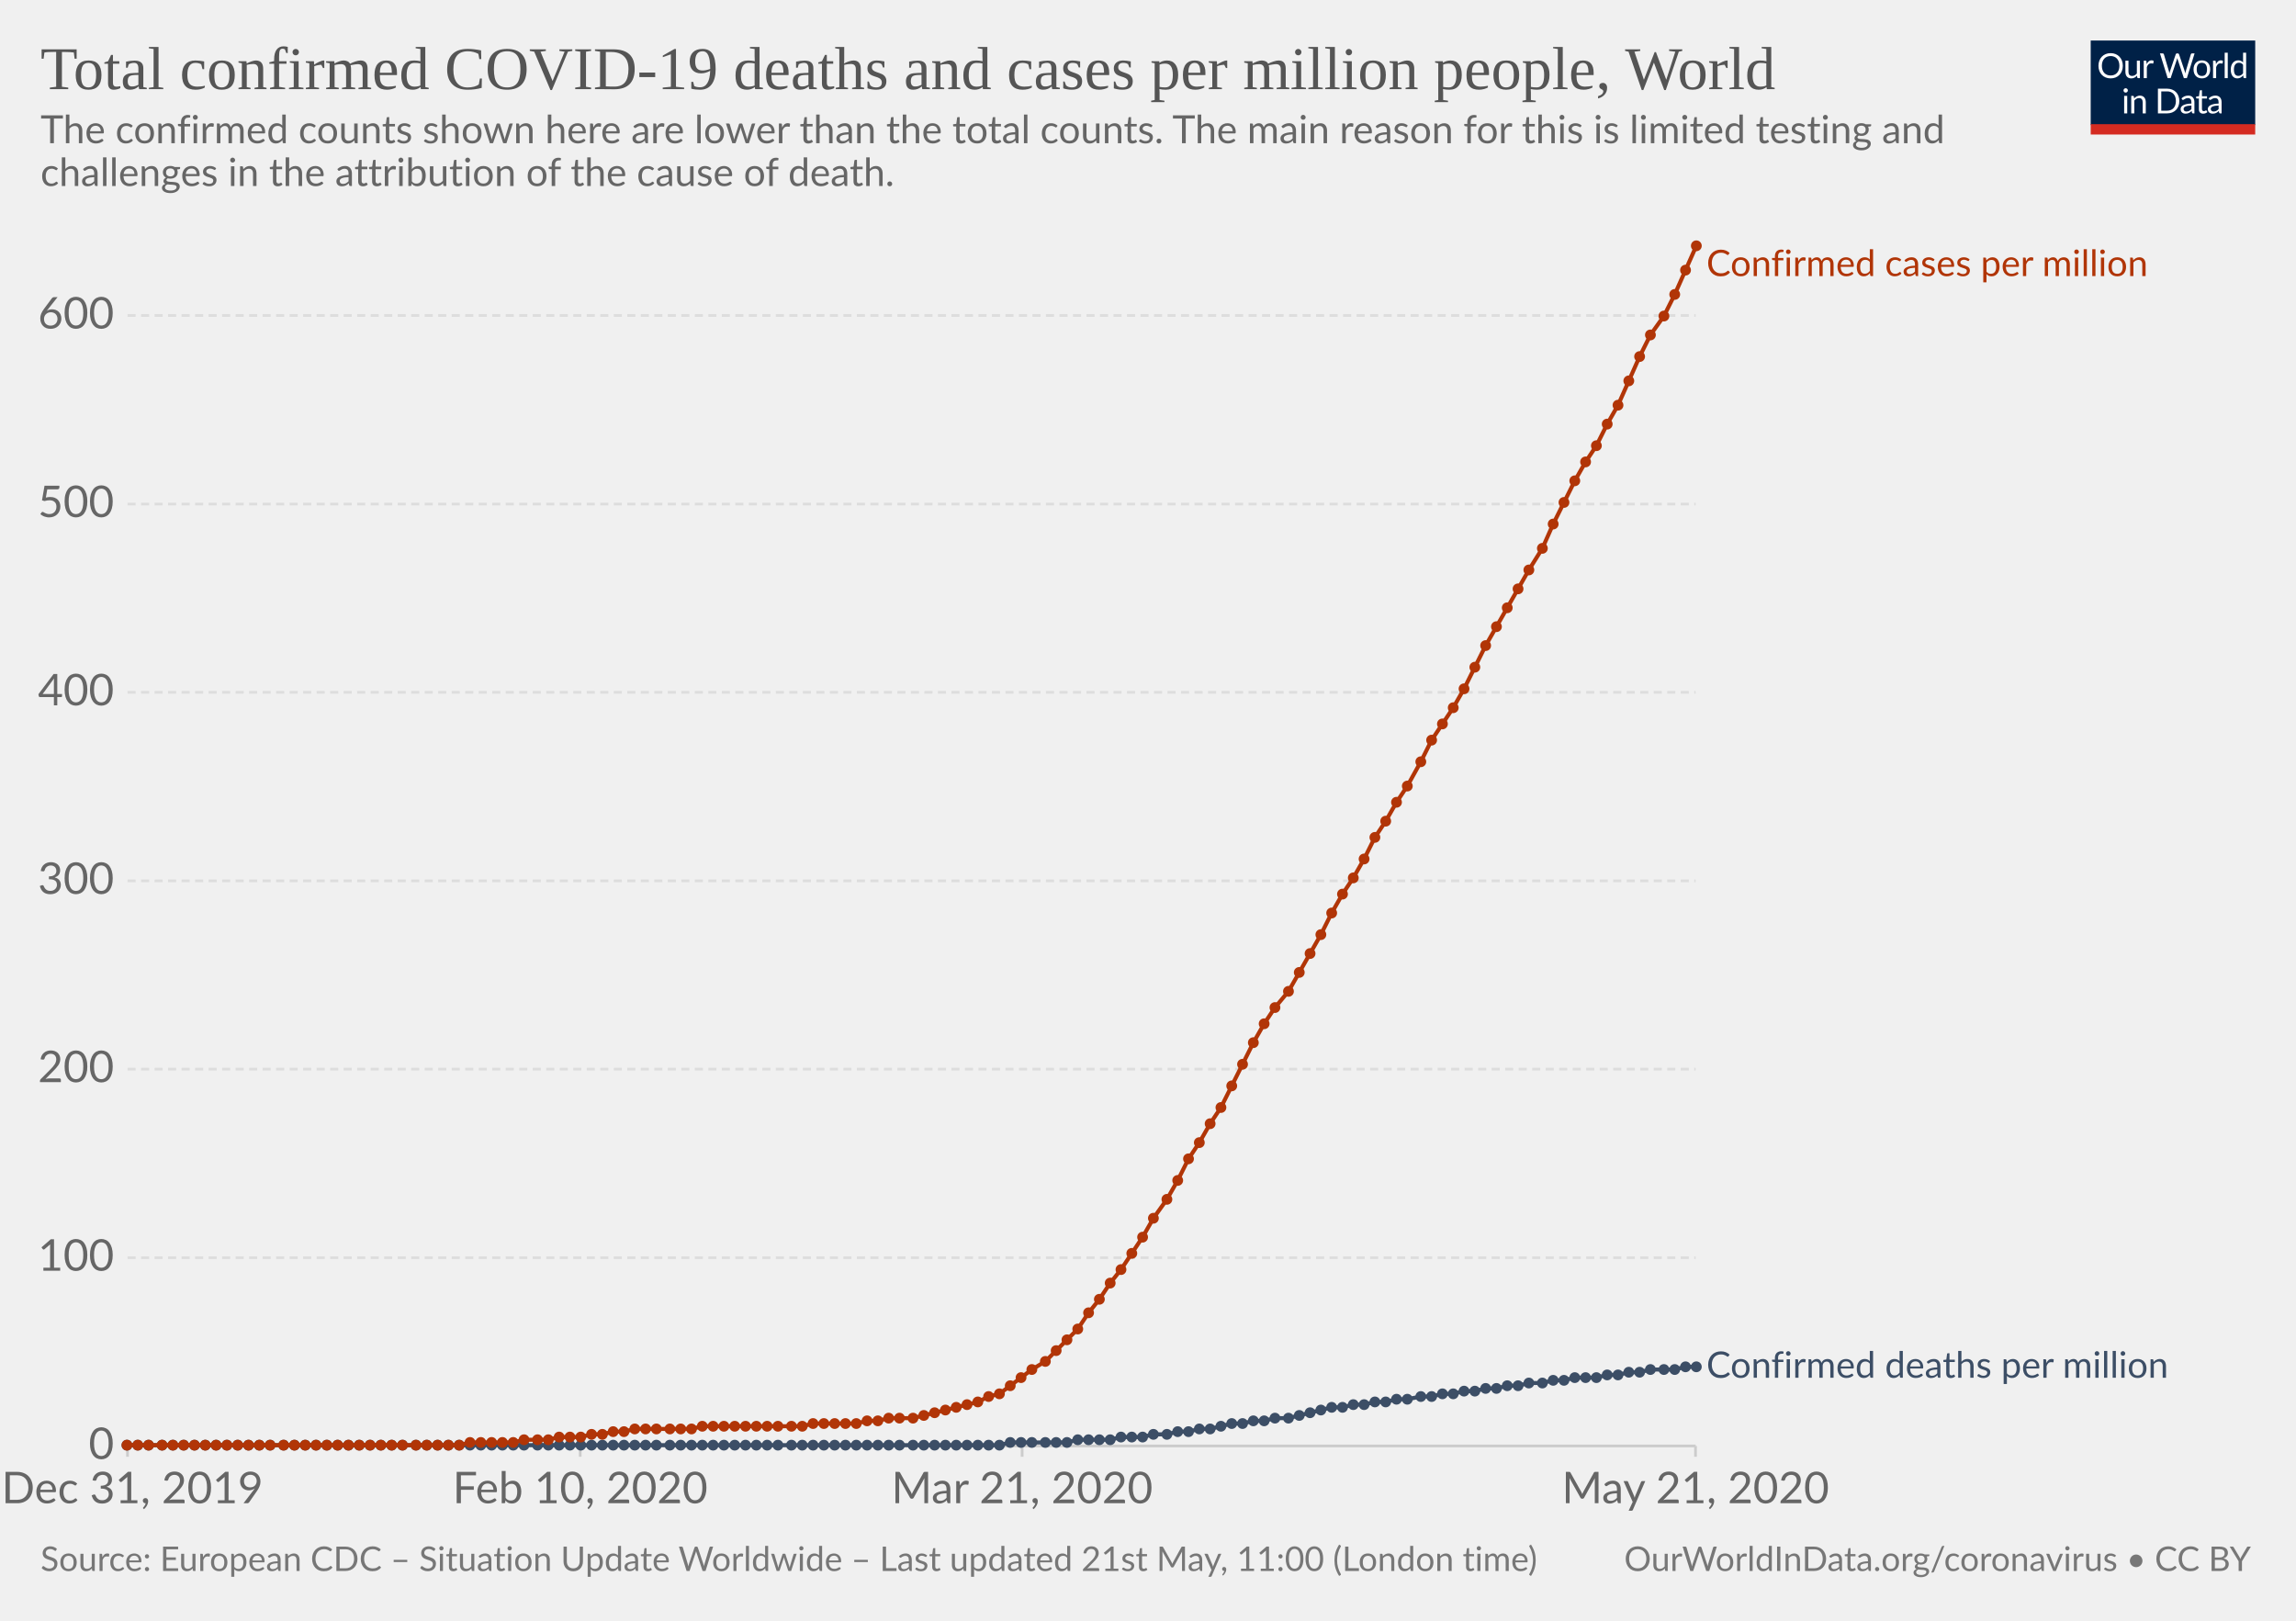
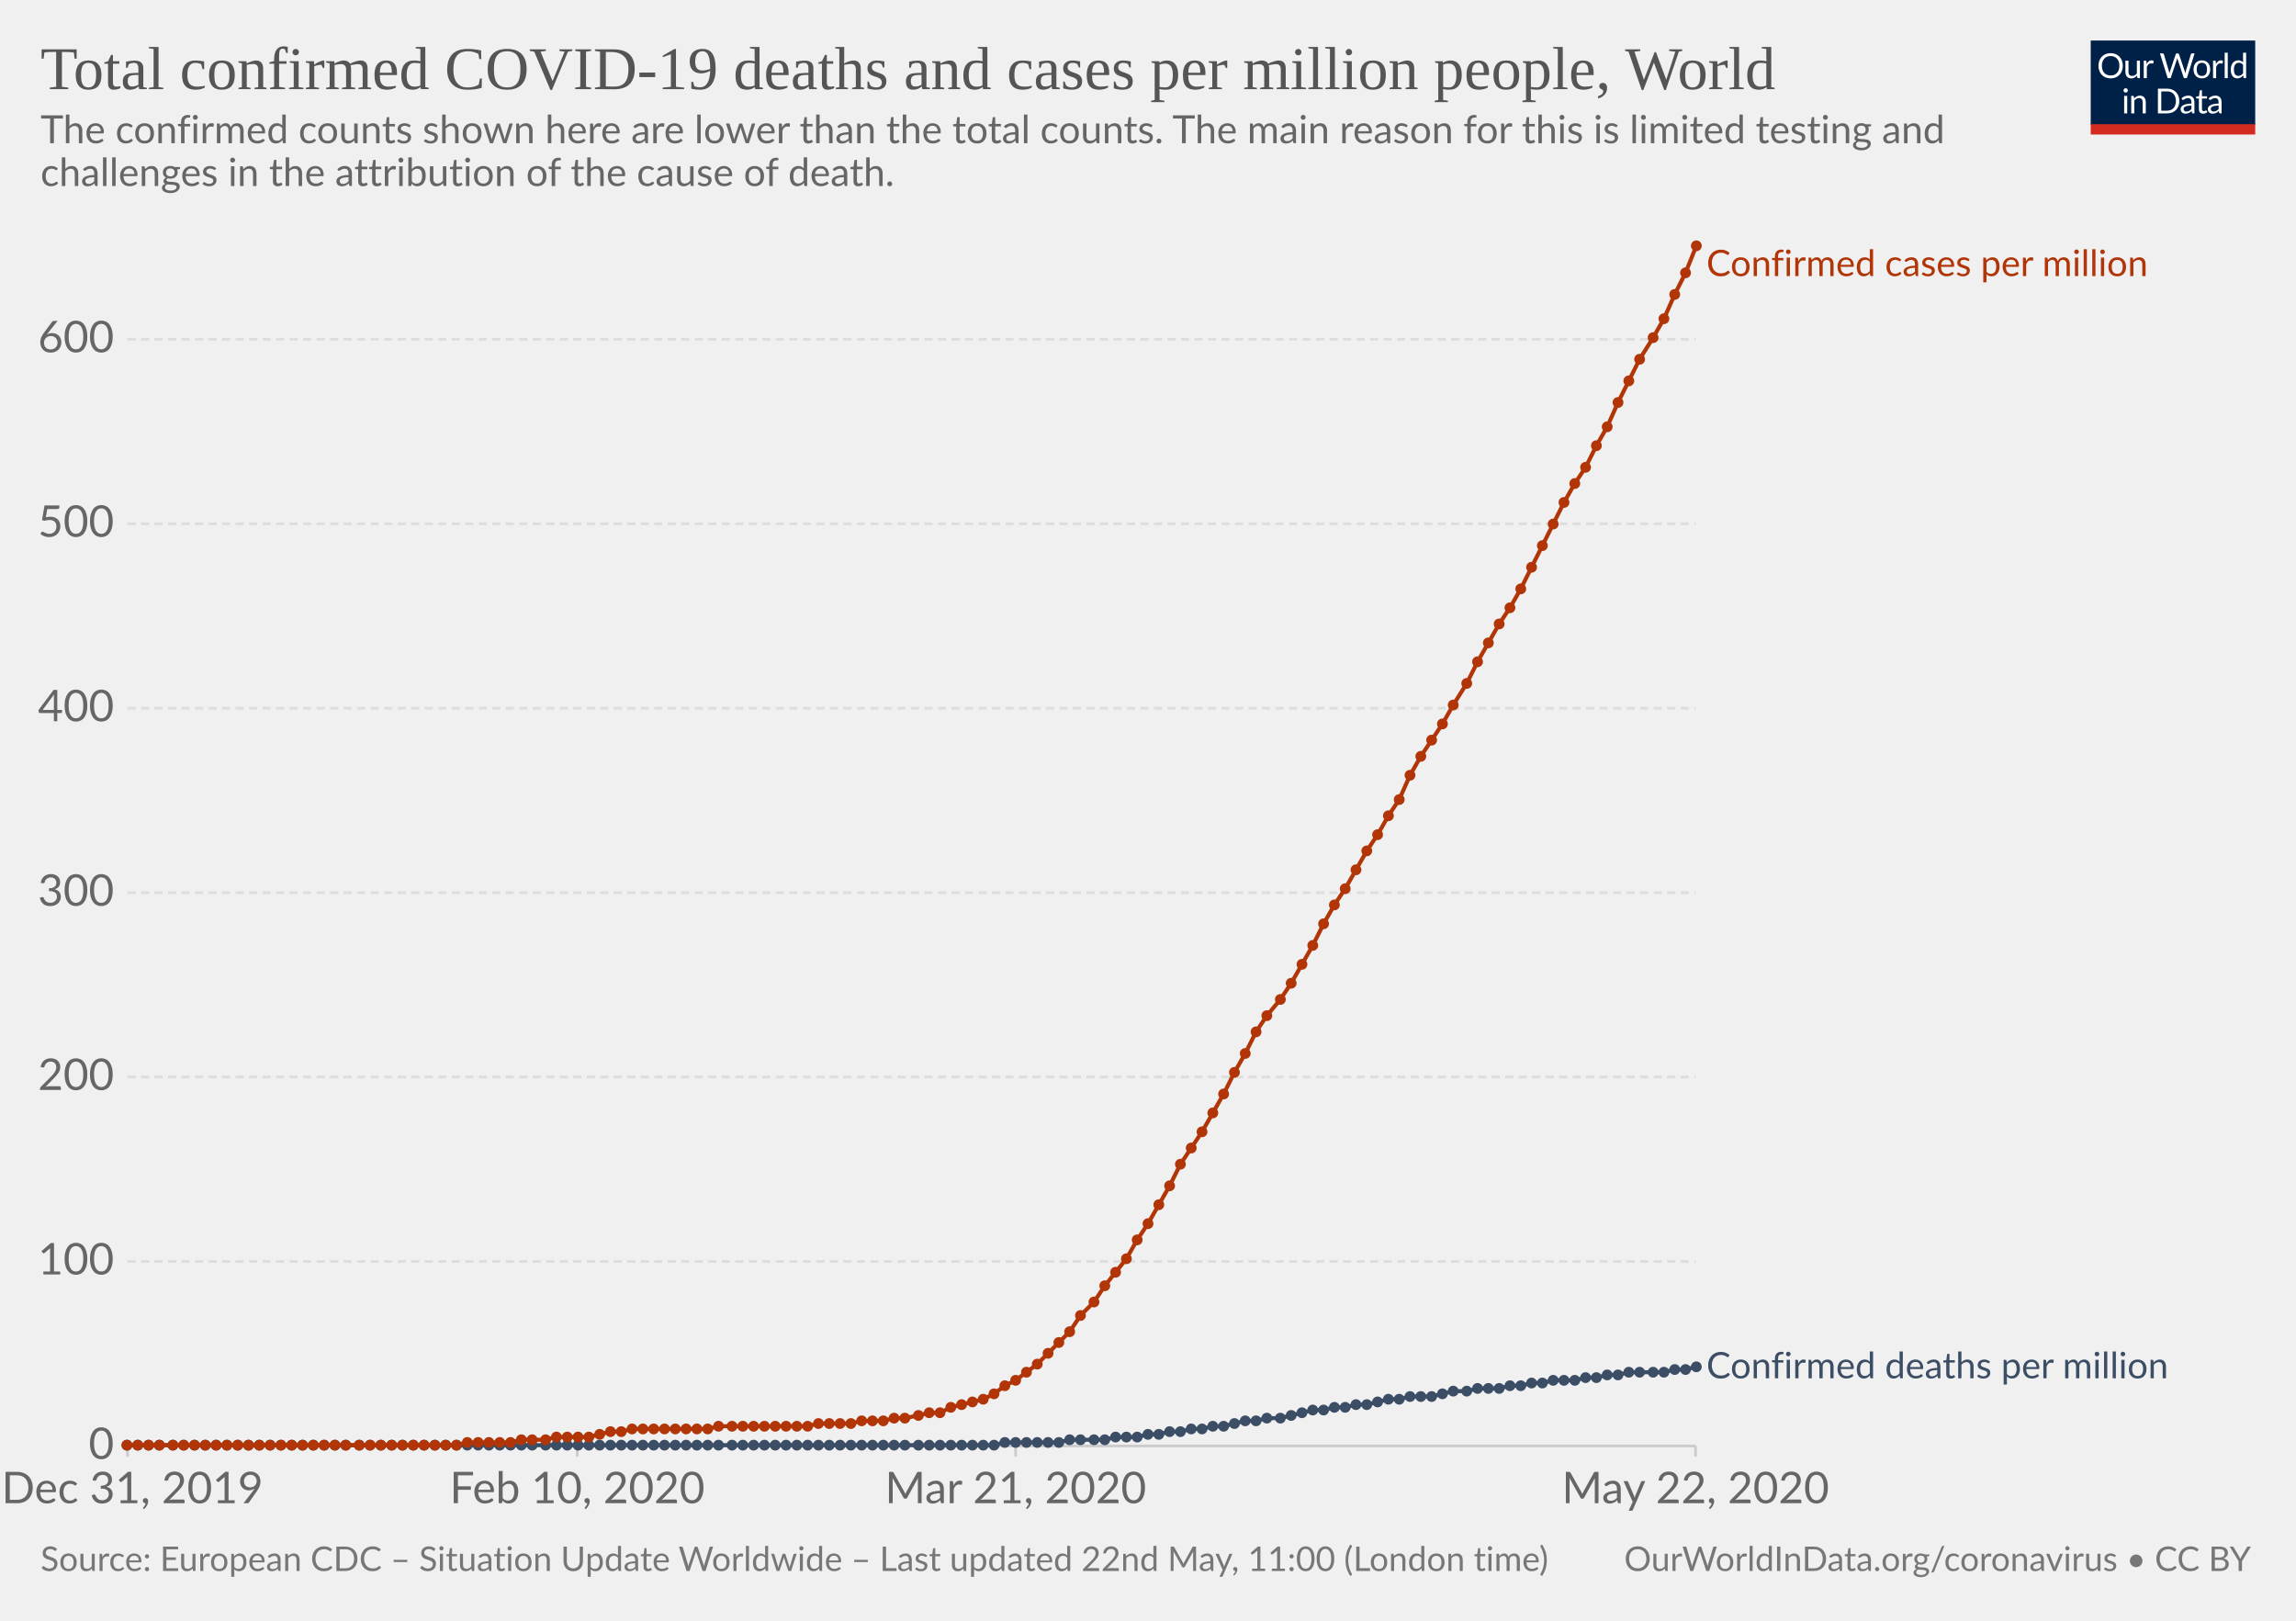
<svg xmlns="http://www.w3.org/2000/svg" version="1.1" style="background-color:#fff;-webkit-font-smoothing:antialiased" width="850" height="600" viewBox="0 0 850 600" font-family="Lato,'Helvetica Neue',Helvetica,Arial,sans-serif" font-size="18" text-rendering="optimizeLegibility">
  <g class="HeaderView">
    <g transform="matrix(.29 0 0 .29 774 15)">
      <svg width="210" height="120" viewBox="0 0 210 120" fill="none">
        <g clip-path="url(#clip0)">
          <path d="M0 0h210v107.89H0V0z" fill="#002147" />
          <path d="M40.98 32.25c0 2.36-.38 4.53-1.12 6.51a14.26 14.26 0 01-8.1 8.4c-1.9.78-4.02 1.17-6.34 1.17-2.31 0-4.42-.39-6.33-1.17a14.31 14.31 0 01-8.08-8.4 18.29 18.29 0 01-1.12-6.51c0-2.36.38-4.53 1.12-6.5.75-1.97 1.8-3.67 3.17-5.1 1.37-1.43 3-2.55 4.9-3.34 1.92-.8 4.03-1.19 6.34-1.19 2.32 0 4.43.4 6.34 1.19 1.92.8 3.56 1.9 4.93 3.34a14.87 14.87 0 013.17 5.1 18.1 18.1 0 011.12 6.5zm-4.38 0c0-1.94-.26-3.68-.8-5.22a10.91 10.91 0 00-2.24-3.89 9.68 9.68 0 00-3.52-2.46 11.95 11.95 0 00-4.62-.86c-1.68 0-3.21.28-4.6.86a9.88 9.88 0 00-3.54 2.46 10.91 10.91 0 00-2.24 3.9c-.53 1.53-.8 3.27-.8 5.2 0 1.94.27 3.68.8 5.22a11.17 11.17 0 002.24 3.9 10.01 10.01 0 003.55 2.44c1.38.56 2.9.83 4.6.83 1.7 0 3.24-.27 4.61-.83a9.8 9.8 0 003.52-2.44 11.17 11.17 0 002.25-3.9c.53-1.54.8-3.28.8-5.21zm26.22-6.54V48H60.5c-.56 0-.9-.27-1.05-.81l-.31-2.4a12.45 12.45 0 01-3.26 2.6c-1.2.64-2.58.96-4.13.96-1.22 0-2.3-.2-3.24-.6a6.52 6.52 0 01-2.33-1.7 7.37 7.37 0 01-1.43-2.67c-.3-1.04-.46-2.2-.46-3.45V25.7h3.91v14.22c0 1.68.38 2.99 1.15 3.91.77.93 1.96 1.39 3.54 1.39 1.16 0 2.24-.27 3.23-.82a10.42 10.42 0 002.8-2.28V25.7h3.91zm8.61 4.47a9.94 9.94 0 012.6-3.56 5.64 5.64 0 013.76-1.3c.47 0 .92.05 1.34.15.44.1.83.27 1.17.49L80 28.88c-.09.37-.3.55-.66.55-.2 0-.5-.04-.9-.13a6.21 6.21 0 00-3.24.18c-.54.2-1.03.5-1.47.92-.42.4-.81.9-1.17 1.5-.33.58-.64 1.26-.92 2.02V48h-3.94V25.71h2.25c.42 0 .72.08.88.25.16.16.27.44.33.83l.26 3.39zm61.16-13.7L122.75 48h-3.82l-7.99-24.05a21.95 21.95 0 01-.42-1.58 38.36 38.36 0 01-.44 1.58L102.05 48h-3.83L88.4 16.47h3.54c.38 0 .7.1.95.29.26.2.43.43.5.73l6.52 21.9c.1.4.2.83.28 1.28.1.46.2.94.29 1.46l.3-1.46c.12-.47.25-.9.38-1.27l7.41-21.91c.1-.25.26-.48.51-.69.27-.22.58-.33.95-.33h1.23c.38 0 .69.1.92.29.24.2.41.43.53.73l7.4 21.9a28.4 28.4 0 01.68 2.62 29.52 29.52 0 01.52-2.61l6.54-21.91c.07-.27.23-.5.48-.7.27-.21.58-.32.95-.32h3.32zm9.35 8.88c1.63 0 3.1.27 4.4.82a9.43 9.43 0 015.46 5.94c.5 1.4.74 2.98.74 4.73 0 1.76-.25 3.34-.74 4.75a9.43 9.43 0 01-5.46 5.92c-1.3.52-2.77.79-4.4.79-1.64 0-3.12-.27-4.44-.8a9.42 9.42 0 01-3.35-2.3c-.92-1-1.63-2.2-2.13-3.61-.49-1.41-.73-3-.73-4.75s.24-3.33.73-4.73c.5-1.43 1.2-2.64 2.13-3.63.93-1 2.04-1.77 3.35-2.31 1.32-.55 2.8-.82 4.44-.82zm0 19.89c2.2 0 3.84-.73 4.93-2.2 1.08-1.48 1.63-3.54 1.63-6.18 0-2.66-.55-4.72-1.63-6.2-1.09-1.49-2.73-2.23-4.93-2.23-1.12 0-2.09.2-2.93.57-.82.39-1.5.94-2.06 1.65-.55.72-.96 1.61-1.24 2.67-.26 1.04-.4 2.22-.4 3.54 0 2.64.55 4.7 1.64 6.18 1.1 1.47 2.76 2.2 4.99 2.2zm17.97-15.07a9.94 9.94 0 012.6-3.56 5.64 5.64 0 013.76-1.3c.47 0 .91.05 1.34.15.44.1.83.27 1.16.49l-.28 2.92c-.09.37-.31.55-.66.55-.2 0-.5-.04-.9-.13a6.2 6.2 0 00-3.24.18c-.54.2-1.03.5-1.47.92-.43.4-.82.9-1.17 1.5a13.1 13.1 0 00-.92 2.02V48h-3.94V25.71h2.24c.43 0 .72.08.88.25.17.16.28.44.33.83l.27 3.39zm15.04-14.59V48h-3.92V15.6h3.92zm19.55 15.43a6.22 6.22 0 00-2.38-2.05 6.7 6.7 0 00-2.86-.6c-2.07 0-3.66.75-4.77 2.23-1.12 1.48-1.68 3.6-1.68 6.33 0 1.46.13 2.7.38 3.74a7.29 7.29 0 001.1 2.56 4.35 4.35 0 001.78 1.45c.7.3 1.5.46 2.4.46 1.29 0 2.41-.3 3.36-.88a9.6 9.6 0 002.67-2.49V31.02zm3.91-15.43V48h-2.33c-.56 0-.9-.27-1.06-.81l-.35-2.71a12.13 12.13 0 01-3.25 2.77 8.28 8.28 0 01-4.23 1.06 7.31 7.31 0 01-6.14-2.9c-.73-.96-1.3-2.15-1.69-3.57a18.35 18.35 0 01.07-9.48 11.29 11.29 0 011.89-3.7 8.7 8.7 0 017.06-3.34 7.96 7.96 0 016.12 2.62V15.59h3.91zM46.61 70.71V93H42.7V70.71h3.91zm.84-7c0 .39-.08.75-.24 1.09-.15.32-.35.61-.62.88-.25.25-.55.44-.9.59a2.67 2.67 0 01-2.16 0 2.9 2.9 0 01-1.45-1.47 2.67 2.67 0 010-2.16c.15-.35.35-.65.6-.9.25-.27.53-.47.85-.62a2.67 2.67 0 012.16 0c.35.15.65.35.9.62.27.25.47.55.62.9.16.34.24.7.24 1.08zm7.97 10.24c.49-.54 1-1.04 1.54-1.48a9.85 9.85 0 013.66-1.84 8.96 8.96 0 015.43.35c.94.4 1.72.97 2.33 1.71.63.74 1.11 1.62 1.43 2.67.32 1.04.49 2.19.49 3.45V93h-3.94V78.81c0-1.69-.4-3-1.17-3.92-.76-.93-1.93-1.4-3.5-1.4-1.15 0-2.24.27-3.25.83-1 .56-1.92 1.31-2.77 2.27V93h-3.94V70.71h2.35c.56 0 .9.28 1.04.82l.3 2.42zm57.7 3.3c0 2.36-.37 4.5-1.11 6.44a14.3 14.3 0 01-3.17 4.98c-1.37 1.37-3 2.45-4.93 3.2-1.9.76-4.02 1.13-6.33 1.13H85.8V61.47h11.77c2.31 0 4.42.39 6.33 1.15a13.8 13.8 0 018.1 8.18 17.75 17.75 0 011.12 6.45zm-4.37 0c0-1.94-.26-3.67-.8-5.2a10.94 10.94 0 00-2.23-3.87 9.57 9.57 0 00-3.53-2.42 12.23 12.23 0 00-4.61-.83h-7.5v24.62h7.5c1.7 0 3.24-.28 4.61-.84a9.7 9.7 0 003.53-2.4 10.94 10.94 0 002.24-3.87c.53-1.53.8-3.26.8-5.2zm19.8 5.72c-1.8.06-3.34.2-4.62.44-1.26.22-2.3.51-3.1.88-.8.36-1.37.8-1.74 1.3-.35.5-.53 1.05-.53 1.67 0 .58.1 1.1.3 1.52a3 3 0 00.76 1.05c.34.27.73.46 1.17.6.45.11.94.17 1.45.17a7.28 7.28 0 003.5-.81 11.95 11.95 0 002.82-2.2v-4.62zm-12.65-9.11a12.73 12.73 0 013.98-2.66c1.43-.59 3-.88 4.73-.88 1.25 0 2.36.2 3.33.61a6.81 6.81 0 013.94 4.38c.33 1.04.5 2.19.5 3.43V93h-1.74a1.8 1.8 0 01-.88-.18c-.2-.13-.36-.38-.48-.74l-.44-2.12c-.59.55-1.16 1.03-1.72 1.46a9.48 9.48 0 01-3.74 1.7c-.69.15-1.46.23-2.3.23-.87 0-1.69-.12-2.45-.35a5.34 5.34 0 01-3.34-2.93 6.64 6.64 0 01-.49-2.64c0-.88.25-1.72.73-2.53a6.33 6.33 0 012.35-2.17c1.09-.63 2.5-1.15 4.25-1.54 1.75-.41 3.89-.65 6.42-.7v-1.75c0-1.73-.37-3.03-1.12-3.91-.75-.9-1.84-1.34-3.28-1.34-.97 0-1.78.12-2.44.37-.64.23-1.2.5-1.7.81l-1.23.82c-.33.23-.67.35-1 .35-.27 0-.5-.07-.69-.2a2.1 2.1 0 01-.48-.53l-.7-1.25zm27.67 19.5c-1.76 0-3.12-.5-4.07-1.48-.94-.98-1.41-2.4-1.41-4.25V74h-2.68a.9.9 0 01-.6-.2c-.16-.14-.24-.36-.24-.66v-1.56l3.65-.46.9-6.89c.05-.22.14-.4.29-.52a.88.88 0 01.62-.22H142v7.67h6.44V74h-6.44v13.38c0 .94.22 1.63.68 2.09.45.45 1.04.68 1.76.68a3.21 3.21 0 001.85-.53l.55-.35c.16-.12.3-.18.41-.18.2 0 .4.13.55.38l1.15 1.87a7.45 7.45 0 01-2.44 1.5c-.96.35-1.94.52-2.95.52zm19.68-10.4c-1.8.07-3.34.21-4.62.45-1.26.22-2.3.51-3.1.88-.8.36-1.37.8-1.74 1.3-.35.5-.53 1.05-.53 1.67 0 .58.1 1.1.3 1.52.18.42.44.77.76 1.05.34.27.73.46 1.17.6.45.11.94.17 1.45.17a7.3 7.3 0 003.5-.81 12.04 12.04 0 002.82-2.2v-4.62zm-12.65-9.1a12.72 12.72 0 013.99-2.66c1.42-.59 3-.88 4.72-.88 1.25 0 2.36.2 3.33.61a6.81 6.81 0 013.94 4.38c.33 1.04.5 2.19.5 3.43V93h-1.74a1.8 1.8 0 01-.88-.18c-.2-.13-.36-.38-.48-.74l-.44-2.12c-.59.55-1.16 1.03-1.72 1.46a9.48 9.48 0 01-3.74 1.7c-.69.15-1.46.23-2.3.23-.87 0-1.69-.12-2.45-.35a5.33 5.33 0 01-3.34-2.93 6.62 6.62 0 01-.49-2.64c0-.88.25-1.72.73-2.53a6.33 6.33 0 012.35-2.17c1.09-.63 2.5-1.15 4.25-1.54 1.74-.41 3.89-.65 6.42-.7v-1.75c0-1.73-.37-3.03-1.12-3.91-.75-.9-1.84-1.34-3.28-1.34-.97 0-1.78.12-2.44.37-.64.23-1.2.5-1.7.81-.46.3-.87.57-1.22.82-.34.23-.68.35-1.02.35-.26 0-.49-.07-.68-.2-.19-.14-.35-.32-.48-.53l-.7-1.25z" fill="#fff" />
          <path fill="#D42B21" d="M0 106.79h210V120H0z" />
        </g>
        <defs>
          <clipPath id="clip0">
            <path fill="#fff" d="M0 0h210v120H0z" />
          </clipPath>
        </defs>
      </svg>
    </g>
    <a href="https://ourworldindata.org/grapher/total-covid-cases-deaths-per-million" target="_blank" font-family="&quot;Playfair Display&quot;,Georgia,&quot;Times New Roman&quot;,serif">
      <text font-size="22.5" x="15" y="33" fill="#555">
        <tspan x="15" y="33">Total confirmed COVID-19 deaths and cases per million people, World</tspan>
      </text>
    </a>
    <text font-size="14.4" x="15" y="53" fill="#666">
      <tspan x="15" y="53.02">The confirmed counts shown here are lower than the total counts. The main reason for this is limited testing and</tspan>
      <tspan x="15" y="68.86">challenges in the attribution of the cause of death.</tspan>
    </text>
  </g>
  <g class="LineChart">
    <defs>
      <clipPath id="a">
        <path d="M37.22 0h830v930.2h-830z" />
      </clipPath>
    </defs>
    <g class="AxisBoxView">
      <g class="HorizontalAxis">
-         <path stroke="#ccc" d="M47.2 535.3v4M214.8 535.3v4M378.4 535.3v4M627.7 535.3v4" />
+         <path stroke="#ccc" d="M47.2 535.3v4M213.7 535.3v4M376 535.3v4M627.7 535.3v4" />
        <text x="49" y="556.5" fill="#666" text-anchor="middle" font-size="16.2">Dec 31, 2019</text>
-         <text x="214.8" y="556.5" fill="#666" text-anchor="middle" font-size="16.2">Feb 10, 2020</text>
-         <text x="378.4" y="556.5" fill="#666" text-anchor="middle" font-size="16.2">Mar 21, 2020</text>
-         <text x="627.7" y="556.5" fill="#666" text-anchor="middle" font-size="16.2">May 21, 2020</text>
+         <text x="213.7" y="556.5" fill="#666" text-anchor="middle" font-size="16.2">Feb 10, 2020</text>
+         <text x="376" y="556.5" fill="#666" text-anchor="middle" font-size="16.2">Mar 21, 2020</text>
+         <text x="627.7" y="556.5" fill="#666" text-anchor="middle" font-size="16.2">May 22, 2020</text>
      </g>
      <g class="VerticalAxis" fill="#666" dominant-baseline="middle" text-anchor="end" font-size="16.2">
        <text x="42.22" y="535.3">0</text>
-         <text x="42.22" y="465.6">100</text>
-         <text x="42.22" y="395.8">200</text>
-         <text x="42.22" y="326.1">300</text>
-         <text x="42.22" y="256.3">400</text>
-         <text x="42.22" y="186.6">500</text>
-         <text x="42.22" y="116.8">600</text>
+         <text x="42.22" y="467">100</text>
+         <text x="42.22" y="398.7">200</text>
+         <text x="42.22" y="330.5">300</text>
+         <text x="42.22" y="262.2">400</text>
+         <text x="42.22" y="193.9">500</text>
+         <text x="42.22" y="125.6">600</text>
      </g>
      <g class="AxisGridLines">
        <path stroke="#ccc" d="M47.22 535.3h580.52" />
-         <path stroke="#ddd" stroke-dasharray="3,2" d="M47.22 465.6h580.52M47.22 395.8h580.52M47.22 326.1h580.52M47.22 256.3h580.52M47.22 186.6h580.52M47.22 116.8h580.52" />
+         <path stroke="#ddd" stroke-dasharray="3,2" d="M47.22 467h580.52M47.22 398.7h580.52M47.22 330.5h580.52M47.22 262.2h580.52M47.22 193.9h580.52M47.22 125.6h580.52" />
      </g>
    </g>
    <g clip-path="url(#a)">
      <g class="HeightedLegend" cursor="default">
        <g class="legendMark">
          <text font-size="13.5" x="631.7" y="102.2" fill="#B13507">
            <tspan x="631.74" y="102.2">Confirmed cases per million</tspan>
          </text>
        </g>
        <g class="legendMark">
-           <text font-size="13.5" x="631.7" y="510.1" fill="#3C4E66">
-             <tspan x="631.74" y="510.05">Confirmed deaths per million</tspan>
+           <text font-size="13.5" x="631.7" y="510.3" fill="#3C4E66">
+             <tspan x="631.74" y="510.25">Confirmed deaths per million</tspan>
          </text>
        </g>
      </g>
      <g class="Lines">
        <g class="key-World_0">
-           <path stroke="#3C4E66" stroke-linecap="round" d="M47 535h323l4-1h21l4-1h12l4-1h8l4-1h5l4-1h4l4-1h4l4-1 4-1h4l4-1h4l4-1h5l4-1 4-1 4-1 4-1h4l4-1h4l4-1h4l4-1h4l5-1h4l4-1h4l4-1h4l4-1h4l4-1h4l4-1h5l4-1h4l4-1h8l4-1h4l4-1h4l4-1h9l4-1h4" fill="none" stroke-width="1.5" />
+           <path stroke="#3C4E66" stroke-linecap="round" d="M47 535h321l4-1h20l4-1h13l4-1h8l4-1h4l4-1h4l4-1h4l4-1h4l4-1 4-1h4l4-1h5l4-1 4-1 4-1h4l4-1h4l4-1h4l4-1 4-1h4l4-1h8l4-1 4-1h5l4-1h8l4-1h4l4-1h4l4-1h8l4-1h4l4-1h4l4-1h13l4-1h4l4-1" fill="none" stroke-width="1.5" />
          <g fill="#3C4E66">
            <circle cx="47" cy="535" r="2" />
            <circle cx="51" cy="535" r="2" />
            <circle cx="55" cy="535" r="2" />
-             <circle cx="60" cy="535" r="2" />
+             <circle cx="59" cy="535" r="2" />
            <circle cx="64" cy="535" r="2" />
            <circle cx="68" cy="535" r="2" />
            <circle cx="72" cy="535" r="2" />
            <circle cx="76" cy="535" r="2" />
            <circle cx="80" cy="535" r="2" />
            <circle cx="84" cy="535" r="2" />
            <circle cx="88" cy="535" r="2" />
            <circle cx="92" cy="535" r="2" />
            <circle cx="96" cy="535" r="2" />
            <circle cx="100" cy="535" r="2" />
-             <circle cx="105" cy="535" r="2" />
-             <circle cx="109" cy="535" r="2" />
-             <circle cx="113" cy="535" r="2" />
-             <circle cx="117" cy="535" r="2" />
-             <circle cx="121" cy="535" r="2" />
-             <circle cx="125" cy="535" r="2" />
-             <circle cx="129" cy="535" r="2" />
+             <circle cx="104" cy="535" r="2" />
+             <circle cx="108" cy="535" r="2" />
+             <circle cx="112" cy="535" r="2" />
+             <circle cx="116" cy="535" r="2" />
+             <circle cx="120" cy="535" r="2" />
+             <circle cx="124" cy="535" r="2" />
+             <circle cx="128" cy="535" r="2" />
            <circle cx="133" cy="535" r="2" />
            <circle cx="137" cy="535" r="2" />
            <circle cx="141" cy="535" r="2" />
            <circle cx="145" cy="535" r="2" />
            <circle cx="149" cy="535" r="2" />
-             <circle cx="154" cy="535" r="2" />
-             <circle cx="158" cy="535" r="2" />
-             <circle cx="162" cy="535" r="2" />
-             <circle cx="166" cy="535" r="2" />
-             <circle cx="170" cy="535" r="2" />
-             <circle cx="174" cy="535" r="2" />
-             <circle cx="178" cy="535" r="2" />
-             <circle cx="182" cy="535" r="2" />
-             <circle cx="186" cy="535" r="2" />
-             <circle cx="190" cy="535" r="2" />
-             <circle cx="194" cy="535" r="2" />
-             <circle cx="199" cy="535" r="2" />
-             <circle cx="203" cy="535" r="2" />
-             <circle cx="207" cy="535" r="2" />
-             <circle cx="211" cy="535" r="2" />
-             <circle cx="215" cy="535" r="2" />
-             <circle cx="219" cy="535" r="2" />
-             <circle cx="223" cy="535" r="2" />
-             <circle cx="227" cy="535" r="2" />
-             <circle cx="231" cy="535" r="2" />
-             <circle cx="235" cy="535" r="2" />
-             <circle cx="239" cy="535" r="2" />
-             <circle cx="243" cy="535" r="2" />
-             <circle cx="248" cy="535" r="2" />
-             <circle cx="252" cy="535" r="2" />
-             <circle cx="256" cy="535" r="2" />
-             <circle cx="260" cy="535" r="2" />
-             <circle cx="264" cy="535" r="2" />
-             <circle cx="268" cy="535" r="2" />
-             <circle cx="272" cy="535" r="2" />
-             <circle cx="276" cy="535" r="2" />
-             <circle cx="280" cy="535" r="2" />
-             <circle cx="284" cy="535" r="2" />
-             <circle cx="288" cy="535" r="2" />
-             <circle cx="293" cy="535" r="2" />
-             <circle cx="297" cy="535" r="2" />
-             <circle cx="301" cy="535" r="2" />
-             <circle cx="305" cy="535" r="2" />
-             <circle cx="309" cy="535" r="2" />
-             <circle cx="313" cy="535" r="2" />
-             <circle cx="317" cy="535" r="2" />
-             <circle cx="321" cy="535" r="2" />
-             <circle cx="325" cy="535" r="2" />
-             <circle cx="329" cy="535" r="2" />
-             <circle cx="333" cy="535" r="2" />
-             <circle cx="338" cy="535" r="2" />
-             <circle cx="342" cy="535" r="2" />
-             <circle cx="346" cy="535" r="2" />
-             <circle cx="350" cy="535" r="2" />
-             <circle cx="354" cy="535" r="2" />
-             <circle cx="358" cy="535" r="2" />
-             <circle cx="362" cy="535" r="2" />
-             <circle cx="366" cy="535" r="2" />
-             <circle cx="370" cy="535" r="2" />
-             <circle cx="374" cy="534" r="2" />
-             <circle cx="378" cy="534" r="2" />
-             <circle cx="382" cy="534" r="2" />
-             <circle cx="387" cy="534" r="2" />
-             <circle cx="391" cy="534" r="2" />
-             <circle cx="395" cy="534" r="2" />
-             <circle cx="399" cy="533" r="2" />
-             <circle cx="403" cy="533" r="2" />
-             <circle cx="407" cy="533" r="2" />
-             <circle cx="411" cy="533" r="2" />
-             <circle cx="415" cy="532" r="2" />
-             <circle cx="419" cy="532" r="2" />
-             <circle cx="423" cy="532" r="2" />
-             <circle cx="427" cy="531" r="2" />
-             <circle cx="432" cy="531" r="2" />
-             <circle cx="436" cy="530" r="2" />
-             <circle cx="440" cy="530" r="2" />
-             <circle cx="444" cy="529" r="2" />
-             <circle cx="448" cy="529" r="2" />
-             <circle cx="452" cy="528" r="2" />
-             <circle cx="456" cy="527" r="2" />
-             <circle cx="460" cy="527" r="2" />
-             <circle cx="464" cy="526" r="2" />
-             <circle cx="468" cy="526" r="2" />
-             <circle cx="472" cy="525" r="2" />
-             <circle cx="477" cy="525" r="2" />
-             <circle cx="481" cy="524" r="2" />
-             <circle cx="485" cy="523" r="2" />
-             <circle cx="489" cy="522" r="2" />
-             <circle cx="493" cy="521" r="2" />
-             <circle cx="497" cy="521" r="2" />
-             <circle cx="501" cy="520" r="2" />
-             <circle cx="505" cy="520" r="2" />
-             <circle cx="509" cy="519" r="2" />
-             <circle cx="513" cy="519" r="2" />
-             <circle cx="517" cy="518" r="2" />
-             <circle cx="521" cy="518" r="2" />
+             <circle cx="153" cy="535" r="2" />
+             <circle cx="157" cy="535" r="2" />
+             <circle cx="161" cy="535" r="2" />
+             <circle cx="165" cy="535" r="2" />
+             <circle cx="169" cy="535" r="2" />
+             <circle cx="173" cy="535" r="2" />
+             <circle cx="177" cy="535" r="2" />
+             <circle cx="181" cy="535" r="2" />
+             <circle cx="185" cy="535" r="2" />
+             <circle cx="189" cy="535" r="2" />
+             <circle cx="193" cy="535" r="2" />
+             <circle cx="197" cy="535" r="2" />
+             <circle cx="202" cy="535" r="2" />
+             <circle cx="206" cy="535" r="2" />
+             <circle cx="210" cy="535" r="2" />
+             <circle cx="214" cy="535" r="2" />
+             <circle cx="218" cy="535" r="2" />
+             <circle cx="222" cy="535" r="2" />
+             <circle cx="226" cy="535" r="2" />
+             <circle cx="230" cy="535" r="2" />
+             <circle cx="234" cy="535" r="2" />
+             <circle cx="238" cy="535" r="2" />
+             <circle cx="242" cy="535" r="2" />
+             <circle cx="246" cy="535" r="2" />
+             <circle cx="250" cy="535" r="2" />
+             <circle cx="254" cy="535" r="2" />
+             <circle cx="258" cy="535" r="2" />
+             <circle cx="262" cy="535" r="2" />
+             <circle cx="266" cy="535" r="2" />
+             <circle cx="271" cy="535" r="2" />
+             <circle cx="275" cy="535" r="2" />
+             <circle cx="279" cy="535" r="2" />
+             <circle cx="283" cy="535" r="2" />
+             <circle cx="287" cy="535" r="2" />
+             <circle cx="291" cy="535" r="2" />
+             <circle cx="295" cy="535" r="2" />
+             <circle cx="299" cy="535" r="2" />
+             <circle cx="303" cy="535" r="2" />
+             <circle cx="307" cy="535" r="2" />
+             <circle cx="311" cy="535" r="2" />
+             <circle cx="315" cy="535" r="2" />
+             <circle cx="319" cy="535" r="2" />
+             <circle cx="323" cy="535" r="2" />
+             <circle cx="327" cy="535" r="2" />
+             <circle cx="331" cy="535" r="2" />
+             <circle cx="335" cy="535" r="2" />
+             <circle cx="340" cy="535" r="2" />
+             <circle cx="344" cy="535" r="2" />
+             <circle cx="348" cy="535" r="2" />
+             <circle cx="352" cy="535" r="2" />
+             <circle cx="356" cy="535" r="2" />
+             <circle cx="360" cy="535" r="2" />
+             <circle cx="364" cy="535" r="2" />
+             <circle cx="368" cy="535" r="2" />
+             <circle cx="372" cy="534" r="2" />
+             <circle cx="376" cy="534" r="2" />
+             <circle cx="380" cy="534" r="2" />
+             <circle cx="384" cy="534" r="2" />
+             <circle cx="388" cy="534" r="2" />
+             <circle cx="392" cy="534" r="2" />
+             <circle cx="396" cy="533" r="2" />
+             <circle cx="400" cy="533" r="2" />
+             <circle cx="405" cy="533" r="2" />
+             <circle cx="409" cy="533" r="2" />
+             <circle cx="413" cy="532" r="2" />
+             <circle cx="417" cy="532" r="2" />
+             <circle cx="421" cy="532" r="2" />
+             <circle cx="425" cy="531" r="2" />
+             <circle cx="429" cy="531" r="2" />
+             <circle cx="433" cy="530" r="2" />
+             <circle cx="437" cy="530" r="2" />
+             <circle cx="441" cy="529" r="2" />
+             <circle cx="445" cy="529" r="2" />
+             <circle cx="449" cy="528" r="2" />
+             <circle cx="453" cy="528" r="2" />
+             <circle cx="457" cy="527" r="2" />
+             <circle cx="461" cy="526" r="2" />
+             <circle cx="465" cy="526" r="2" />
+             <circle cx="469" cy="525" r="2" />
+             <circle cx="474" cy="525" r="2" />
+             <circle cx="478" cy="524" r="2" />
+             <circle cx="482" cy="523" r="2" />
+             <circle cx="486" cy="522" r="2" />
+             <circle cx="490" cy="522" r="2" />
+             <circle cx="494" cy="521" r="2" />
+             <circle cx="498" cy="521" r="2" />
+             <circle cx="502" cy="520" r="2" />
+             <circle cx="506" cy="520" r="2" />
+             <circle cx="510" cy="519" r="2" />
+             <circle cx="514" cy="518" r="2" />
+             <circle cx="518" cy="518" r="2" />
+             <circle cx="522" cy="517" r="2" />
            <circle cx="526" cy="517" r="2" />
            <circle cx="530" cy="517" r="2" />
            <circle cx="534" cy="516" r="2" />
-             <circle cx="538" cy="516" r="2" />
-             <circle cx="542" cy="515" r="2" />
-             <circle cx="546" cy="515" r="2" />
-             <circle cx="550" cy="514" r="2" />
-             <circle cx="554" cy="514" r="2" />
-             <circle cx="558" cy="513" r="2" />
-             <circle cx="562" cy="513" r="2" />
-             <circle cx="566" cy="512" r="2" />
+             <circle cx="538" cy="515" r="2" />
+             <circle cx="543" cy="515" r="2" />
+             <circle cx="547" cy="514" r="2" />
+             <circle cx="551" cy="514" r="2" />
+             <circle cx="555" cy="514" r="2" />
+             <circle cx="559" cy="513" r="2" />
+             <circle cx="563" cy="513" r="2" />
+             <circle cx="567" cy="512" r="2" />
            <circle cx="571" cy="512" r="2" />
            <circle cx="575" cy="511" r="2" />
            <circle cx="579" cy="511" r="2" />
-             <circle cx="583" cy="510" r="2" />
+             <circle cx="583" cy="511" r="2" />
            <circle cx="587" cy="510" r="2" />
            <circle cx="591" cy="510" r="2" />
            <circle cx="595" cy="509" r="2" />
            <circle cx="599" cy="509" r="2" />
            <circle cx="603" cy="508" r="2" />
            <circle cx="607" cy="508" r="2" />
-             <circle cx="611" cy="507" r="2" />
-             <circle cx="616" cy="507" r="2" />
+             <circle cx="612" cy="508" r="2" />
+             <circle cx="616" cy="508" r="2" />
            <circle cx="620" cy="507" r="2" />
-             <circle cx="624" cy="506" r="2" />
+             <circle cx="624" cy="507" r="2" />
            <circle cx="628" cy="506" r="2" />
          </g>
        </g>
        <g class="key-World_1">
-           <path stroke="#B13507" stroke-linecap="round" d="M47 535h123l4-1h16l4-1h9l4-1h8l4-1h4l4-1h4l4-1h21l4-1h37l4-1h16l4-1h4l4-1h9l4-1 4-1 4-1 4-1 4-1 4-1 4-2 4-1 4-3 4-3 4-3 5-3 4-4 4-4 4-4 4-6 4-5 4-6 4-5 4-6 4-6 4-7 5-7 4-7 4-8 4-6 4-7 4-6 4-8 4-8 4-8 4-7 4-6 5-6 4-7 4-7 4-7 4-8 4-7 4-6 4-7 4-8 4-6 4-7 4-6 5-9 4-8 4-6 4-6 4-7 4-8 4-8 4-7 4-7 4-7 4-7 5-8 4-9 4-8 4-8 4-7 4-6 4-8 4-7 4-9 4-9 4-8 5-7 4-8 4-9 4-9" fill="none" stroke-width="1.5" />
+           <path stroke="#B13507" stroke-linecap="round" d="M47 535h122l4-1h16l4-1h9l4-1h12l4-1 4-1h4l4-1h28l4-1h33l4-1h12l4-1h8l4-1h4l5-1 4-1h4l4-2 4-1 4-1 4-1 4-2 4-3 4-2 4-3 4-3 4-4 4-4 4-4 4-6 5-5 4-6 4-5 4-5 4-7 4-6 4-7 4-7 4-8 4-6 4-6 4-7 4-7 4-8 4-7 4-8 4-6 5-6 4-6 4-7 4-7 4-8 4-7 4-6 4-7 4-7 4-6 4-7 4-6 4-9 4-7 4-6 4-6 4-7 5-8 4-8 4-7 4-7 4-6 4-7 4-8 4-8 4-8 4-8 4-7 4-6 4-8 4-7 4-9 4-8 4-8 5-8 4-7 4-9 4-8 4-10" fill="none" stroke-width="1.5" />
          <g fill="#B13507">
            <circle cx="47" cy="535" r="2" />
            <circle cx="51" cy="535" r="2" />
            <circle cx="55" cy="535" r="2" />
-             <circle cx="60" cy="535" r="2" />
+             <circle cx="59" cy="535" r="2" />
            <circle cx="64" cy="535" r="2" />
            <circle cx="68" cy="535" r="2" />
            <circle cx="72" cy="535" r="2" />
            <circle cx="76" cy="535" r="2" />
            <circle cx="80" cy="535" r="2" />
            <circle cx="84" cy="535" r="2" />
            <circle cx="88" cy="535" r="2" />
            <circle cx="92" cy="535" r="2" />
            <circle cx="96" cy="535" r="2" />
            <circle cx="100" cy="535" r="2" />
-             <circle cx="105" cy="535" r="2" />
-             <circle cx="109" cy="535" r="2" />
-             <circle cx="113" cy="535" r="2" />
-             <circle cx="117" cy="535" r="2" />
-             <circle cx="121" cy="535" r="2" />
-             <circle cx="125" cy="535" r="2" />
-             <circle cx="129" cy="535" r="2" />
+             <circle cx="104" cy="535" r="2" />
+             <circle cx="108" cy="535" r="2" />
+             <circle cx="112" cy="535" r="2" />
+             <circle cx="116" cy="535" r="2" />
+             <circle cx="120" cy="535" r="2" />
+             <circle cx="124" cy="535" r="2" />
+             <circle cx="128" cy="535" r="2" />
            <circle cx="133" cy="535" r="2" />
            <circle cx="137" cy="535" r="2" />
            <circle cx="141" cy="535" r="2" />
            <circle cx="145" cy="535" r="2" />
            <circle cx="149" cy="535" r="2" />
-             <circle cx="154" cy="535" r="2" />
-             <circle cx="158" cy="535" r="2" />
-             <circle cx="162" cy="535" r="2" />
-             <circle cx="166" cy="535" r="2" />
-             <circle cx="170" cy="535" r="2" />
-             <circle cx="174" cy="534" r="2" />
-             <circle cx="178" cy="534" r="2" />
-             <circle cx="182" cy="534" r="2" />
-             <circle cx="186" cy="534" r="2" />
-             <circle cx="190" cy="534" r="2" />
-             <circle cx="194" cy="533" r="2" />
-             <circle cx="199" cy="533" r="2" />
-             <circle cx="203" cy="533" r="2" />
-             <circle cx="207" cy="532" r="2" />
-             <circle cx="211" cy="532" r="2" />
-             <circle cx="215" cy="532" r="2" />
-             <circle cx="219" cy="531" r="2" />
-             <circle cx="223" cy="531" r="2" />
-             <circle cx="227" cy="530" r="2" />
-             <circle cx="231" cy="530" r="2" />
-             <circle cx="235" cy="529" r="2" />
-             <circle cx="239" cy="529" r="2" />
-             <circle cx="243" cy="529" r="2" />
-             <circle cx="248" cy="529" r="2" />
-             <circle cx="252" cy="529" r="2" />
-             <circle cx="256" cy="529" r="2" />
-             <circle cx="260" cy="528" r="2" />
-             <circle cx="264" cy="528" r="2" />
-             <circle cx="268" cy="528" r="2" />
-             <circle cx="272" cy="528" r="2" />
-             <circle cx="276" cy="528" r="2" />
-             <circle cx="280" cy="528" r="2" />
-             <circle cx="284" cy="528" r="2" />
-             <circle cx="288" cy="528" r="2" />
-             <circle cx="293" cy="528" r="2" />
-             <circle cx="297" cy="528" r="2" />
-             <circle cx="301" cy="527" r="2" />
-             <circle cx="305" cy="527" r="2" />
-             <circle cx="309" cy="527" r="2" />
-             <circle cx="313" cy="527" r="2" />
-             <circle cx="317" cy="527" r="2" />
-             <circle cx="321" cy="526" r="2" />
-             <circle cx="325" cy="526" r="2" />
-             <circle cx="329" cy="525" r="2" />
-             <circle cx="333" cy="525" r="2" />
-             <circle cx="338" cy="525" r="2" />
-             <circle cx="342" cy="524" r="2" />
-             <circle cx="346" cy="523" r="2" />
-             <circle cx="350" cy="522" r="2" />
-             <circle cx="354" cy="521" r="2" />
-             <circle cx="358" cy="520" r="2" />
-             <circle cx="362" cy="519" r="2" />
-             <circle cx="366" cy="517" r="2" />
-             <circle cx="370" cy="516" r="2" />
-             <circle cx="374" cy="513" r="2" />
-             <circle cx="378" cy="510" r="2" />
-             <circle cx="382" cy="507" r="2" />
-             <circle cx="387" cy="504" r="2" />
-             <circle cx="391" cy="500" r="2" />
-             <circle cx="395" cy="496" r="2" />
-             <circle cx="399" cy="492" r="2" />
-             <circle cx="403" cy="486" r="2" />
-             <circle cx="407" cy="481" r="2" />
-             <circle cx="411" cy="475" r="2" />
-             <circle cx="415" cy="470" r="2" />
-             <circle cx="419" cy="464" r="2" />
-             <circle cx="423" cy="458" r="2" />
-             <circle cx="427" cy="451" r="2" />
-             <circle cx="432" cy="444" r="2" />
-             <circle cx="436" cy="437" r="2" />
-             <circle cx="440" cy="429" r="2" />
-             <circle cx="444" cy="423" r="2" />
-             <circle cx="448" cy="416" r="2" />
-             <circle cx="452" cy="410" r="2" />
-             <circle cx="456" cy="402" r="2" />
-             <circle cx="460" cy="394" r="2" />
-             <circle cx="464" cy="386" r="2" />
-             <circle cx="468" cy="379" r="2" />
-             <circle cx="472" cy="373" r="2" />
-             <circle cx="477" cy="367" r="2" />
-             <circle cx="481" cy="360" r="2" />
-             <circle cx="485" cy="353" r="2" />
-             <circle cx="489" cy="346" r="2" />
-             <circle cx="493" cy="338" r="2" />
-             <circle cx="497" cy="331" r="2" />
-             <circle cx="501" cy="325" r="2" />
-             <circle cx="505" cy="318" r="2" />
-             <circle cx="509" cy="310" r="2" />
-             <circle cx="513" cy="304" r="2" />
-             <circle cx="517" cy="297" r="2" />
-             <circle cx="521" cy="291" r="2" />
-             <circle cx="526" cy="282" r="2" />
+             <circle cx="153" cy="535" r="2" />
+             <circle cx="157" cy="535" r="2" />
+             <circle cx="161" cy="535" r="2" />
+             <circle cx="165" cy="535" r="2" />
+             <circle cx="169" cy="535" r="2" />
+             <circle cx="173" cy="534" r="2" />
+             <circle cx="177" cy="534" r="2" />
+             <circle cx="181" cy="534" r="2" />
+             <circle cx="185" cy="534" r="2" />
+             <circle cx="189" cy="534" r="2" />
+             <circle cx="193" cy="533" r="2" />
+             <circle cx="197" cy="533" r="2" />
+             <circle cx="202" cy="533" r="2" />
+             <circle cx="206" cy="532" r="2" />
+             <circle cx="210" cy="532" r="2" />
+             <circle cx="214" cy="532" r="2" />
+             <circle cx="218" cy="532" r="2" />
+             <circle cx="222" cy="531" r="2" />
+             <circle cx="226" cy="530" r="2" />
+             <circle cx="230" cy="530" r="2" />
+             <circle cx="234" cy="529" r="2" />
+             <circle cx="238" cy="529" r="2" />
+             <circle cx="242" cy="529" r="2" />
+             <circle cx="246" cy="529" r="2" />
+             <circle cx="250" cy="529" r="2" />
+             <circle cx="254" cy="529" r="2" />
+             <circle cx="258" cy="529" r="2" />
+             <circle cx="262" cy="529" r="2" />
+             <circle cx="266" cy="528" r="2" />
+             <circle cx="271" cy="528" r="2" />
+             <circle cx="275" cy="528" r="2" />
+             <circle cx="279" cy="528" r="2" />
+             <circle cx="283" cy="528" r="2" />
+             <circle cx="287" cy="528" r="2" />
+             <circle cx="291" cy="528" r="2" />
+             <circle cx="295" cy="528" r="2" />
+             <circle cx="299" cy="528" r="2" />
+             <circle cx="303" cy="527" r="2" />
+             <circle cx="307" cy="527" r="2" />
+             <circle cx="311" cy="527" r="2" />
+             <circle cx="315" cy="527" r="2" />
+             <circle cx="319" cy="526" r="2" />
+             <circle cx="323" cy="526" r="2" />
+             <circle cx="327" cy="526" r="2" />
+             <circle cx="331" cy="525" r="2" />
+             <circle cx="335" cy="525" r="2" />
+             <circle cx="340" cy="524" r="2" />
+             <circle cx="344" cy="523" r="2" />
+             <circle cx="348" cy="523" r="2" />
+             <circle cx="352" cy="521" r="2" />
+             <circle cx="356" cy="520" r="2" />
+             <circle cx="360" cy="519" r="2" />
+             <circle cx="364" cy="518" r="2" />
+             <circle cx="368" cy="516" r="2" />
+             <circle cx="372" cy="513" r="2" />
+             <circle cx="376" cy="511" r="2" />
+             <circle cx="380" cy="508" r="2" />
+             <circle cx="384" cy="505" r="2" />
+             <circle cx="388" cy="501" r="2" />
+             <circle cx="392" cy="497" r="2" />
+             <circle cx="396" cy="493" r="2" />
+             <circle cx="400" cy="487" r="2" />
+             <circle cx="405" cy="482" r="2" />
+             <circle cx="409" cy="476" r="2" />
+             <circle cx="413" cy="471" r="2" />
+             <circle cx="417" cy="466" r="2" />
+             <circle cx="421" cy="459" r="2" />
+             <circle cx="425" cy="453" r="2" />
+             <circle cx="429" cy="446" r="2" />
+             <circle cx="433" cy="439" r="2" />
+             <circle cx="437" cy="431" r="2" />
+             <circle cx="441" cy="425" r="2" />
+             <circle cx="445" cy="419" r="2" />
+             <circle cx="449" cy="412" r="2" />
+             <circle cx="453" cy="405" r="2" />
+             <circle cx="457" cy="397" r="2" />
+             <circle cx="461" cy="390" r="2" />
+             <circle cx="465" cy="382" r="2" />
+             <circle cx="469" cy="376" r="2" />
+             <circle cx="474" cy="370" r="2" />
+             <circle cx="478" cy="364" r="2" />
+             <circle cx="482" cy="357" r="2" />
+             <circle cx="486" cy="350" r="2" />
+             <circle cx="490" cy="342" r="2" />
+             <circle cx="494" cy="335" r="2" />
+             <circle cx="498" cy="329" r="2" />
+             <circle cx="502" cy="322" r="2" />
+             <circle cx="506" cy="315" r="2" />
+             <circle cx="510" cy="309" r="2" />
+             <circle cx="514" cy="302" r="2" />
+             <circle cx="518" cy="296" r="2" />
+             <circle cx="522" cy="287" r="2" />
+             <circle cx="526" cy="280" r="2" />
            <circle cx="530" cy="274" r="2" />
            <circle cx="534" cy="268" r="2" />
-             <circle cx="538" cy="262" r="2" />
-             <circle cx="542" cy="255" r="2" />
-             <circle cx="546" cy="247" r="2" />
-             <circle cx="550" cy="239" r="2" />
-             <circle cx="554" cy="232" r="2" />
-             <circle cx="558" cy="225" r="2" />
-             <circle cx="562" cy="218" r="2" />
-             <circle cx="566" cy="211" r="2" />
-             <circle cx="571" cy="203" r="2" />
+             <circle cx="538" cy="261" r="2" />
+             <circle cx="543" cy="253" r="2" />
+             <circle cx="547" cy="245" r="2" />
+             <circle cx="551" cy="238" r="2" />
+             <circle cx="555" cy="231" r="2" />
+             <circle cx="559" cy="225" r="2" />
+             <circle cx="563" cy="218" r="2" />
+             <circle cx="567" cy="210" r="2" />
+             <circle cx="571" cy="202" r="2" />
            <circle cx="575" cy="194" r="2" />
            <circle cx="579" cy="186" r="2" />
-             <circle cx="583" cy="178" r="2" />
-             <circle cx="587" cy="171" r="2" />
+             <circle cx="583" cy="179" r="2" />
+             <circle cx="587" cy="173" r="2" />
            <circle cx="591" cy="165" r="2" />
-             <circle cx="595" cy="157" r="2" />
-             <circle cx="599" cy="150" r="2" />
+             <circle cx="595" cy="158" r="2" />
+             <circle cx="599" cy="149" r="2" />
            <circle cx="603" cy="141" r="2" />
-             <circle cx="607" cy="132" r="2" />
-             <circle cx="611" cy="124" r="2" />
-             <circle cx="616" cy="117" r="2" />
+             <circle cx="607" cy="133" r="2" />
+             <circle cx="612" cy="125" r="2" />
+             <circle cx="616" cy="118" r="2" />
            <circle cx="620" cy="109" r="2" />
-             <circle cx="624" cy="100" r="2" />
+             <circle cx="624" cy="101" r="2" />
            <circle cx="628" cy="91" r="2" />
          </g>
        </g>
      </g>
    </g>
  </g>
  <g class="SourcesFooter" fill="#777">
    <g class="clickable" fill="#777">
      <text font-size="12.6" x="15" y="581.6">
-         <tspan x="15" y="581.58">Source: European CDC – Situation Update Worldwide – Last updated 21st May, 11:00 (London time)</tspan>
+         <tspan x="15" y="581.58">Source: European CDC – Situation Update Worldwide – Last updated 22nd May, 11:00 (London time)</tspan>
      </text>
    </g>
    <text font-size="12.6" x="601.3" y="581.6">
      <tspan x="601.27" y="581.58">
        <a target="_blank" href="https://ourworldindata.org/coronavirus" fill="#777">OurWorldInData.org/coronavirus</a> • <a class="cclogo" href="http://creativecommons.org/licenses/by/4.0/deed.en_US" target="_blank" fill="#777">CC BY</a>
      </tspan>
    </text>
  </g>
</svg>
